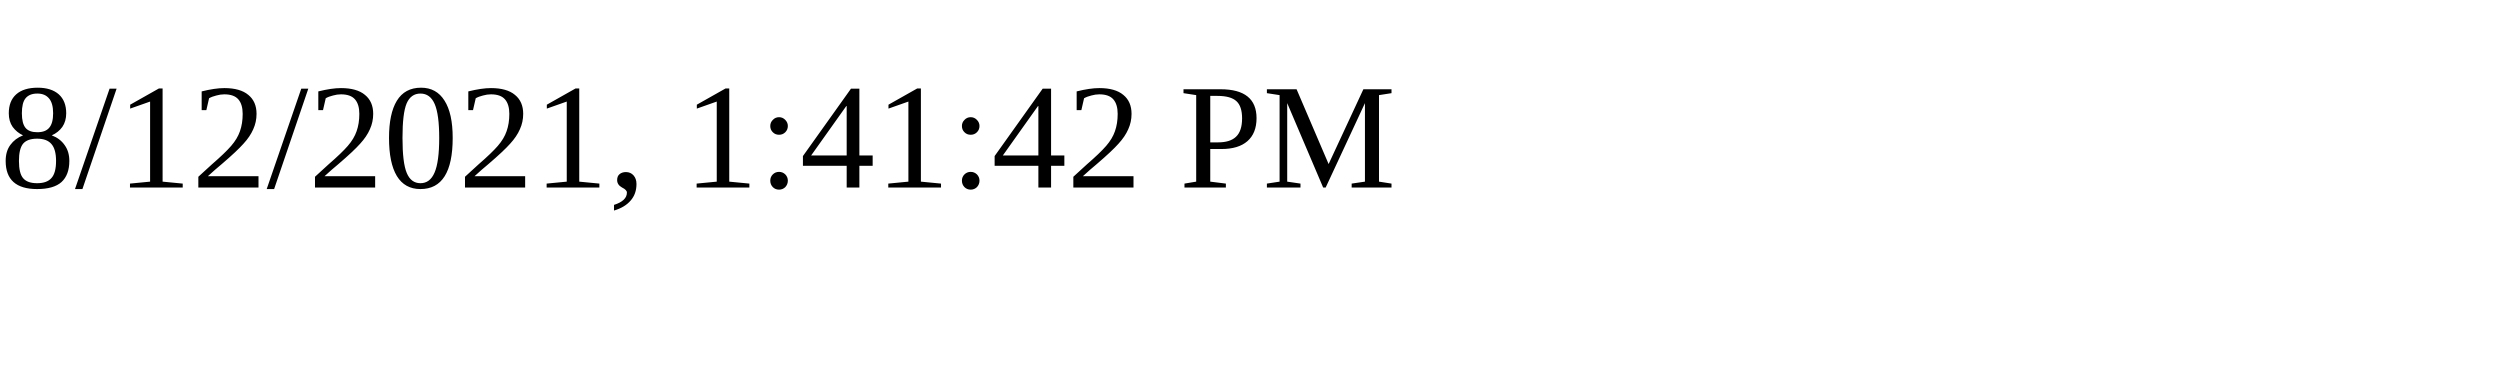
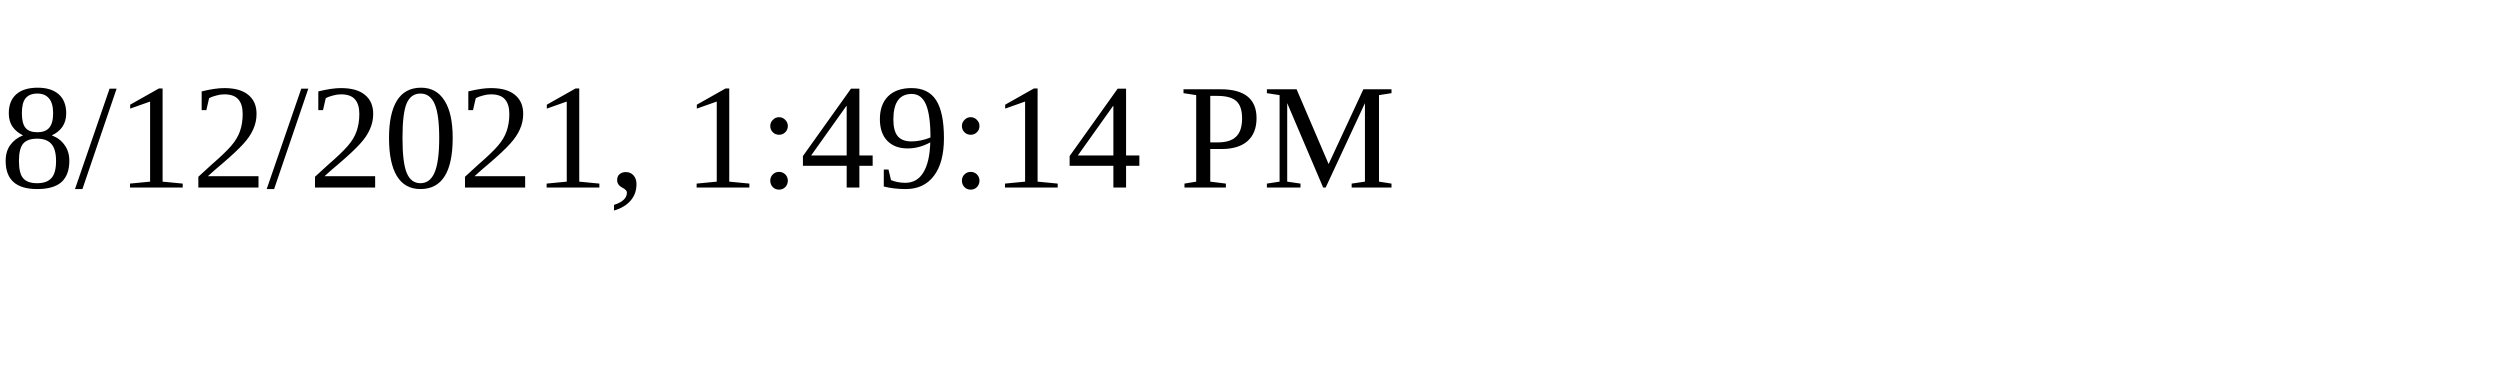
<svg xmlns="http://www.w3.org/2000/svg" height="30" width="200">
-   <text x="0" y="15">8/12/2021, 1:41:42 PM</text>
+   <text x="0" y="15">8/12/2021, 1:49:14 PM</text>
</svg>
